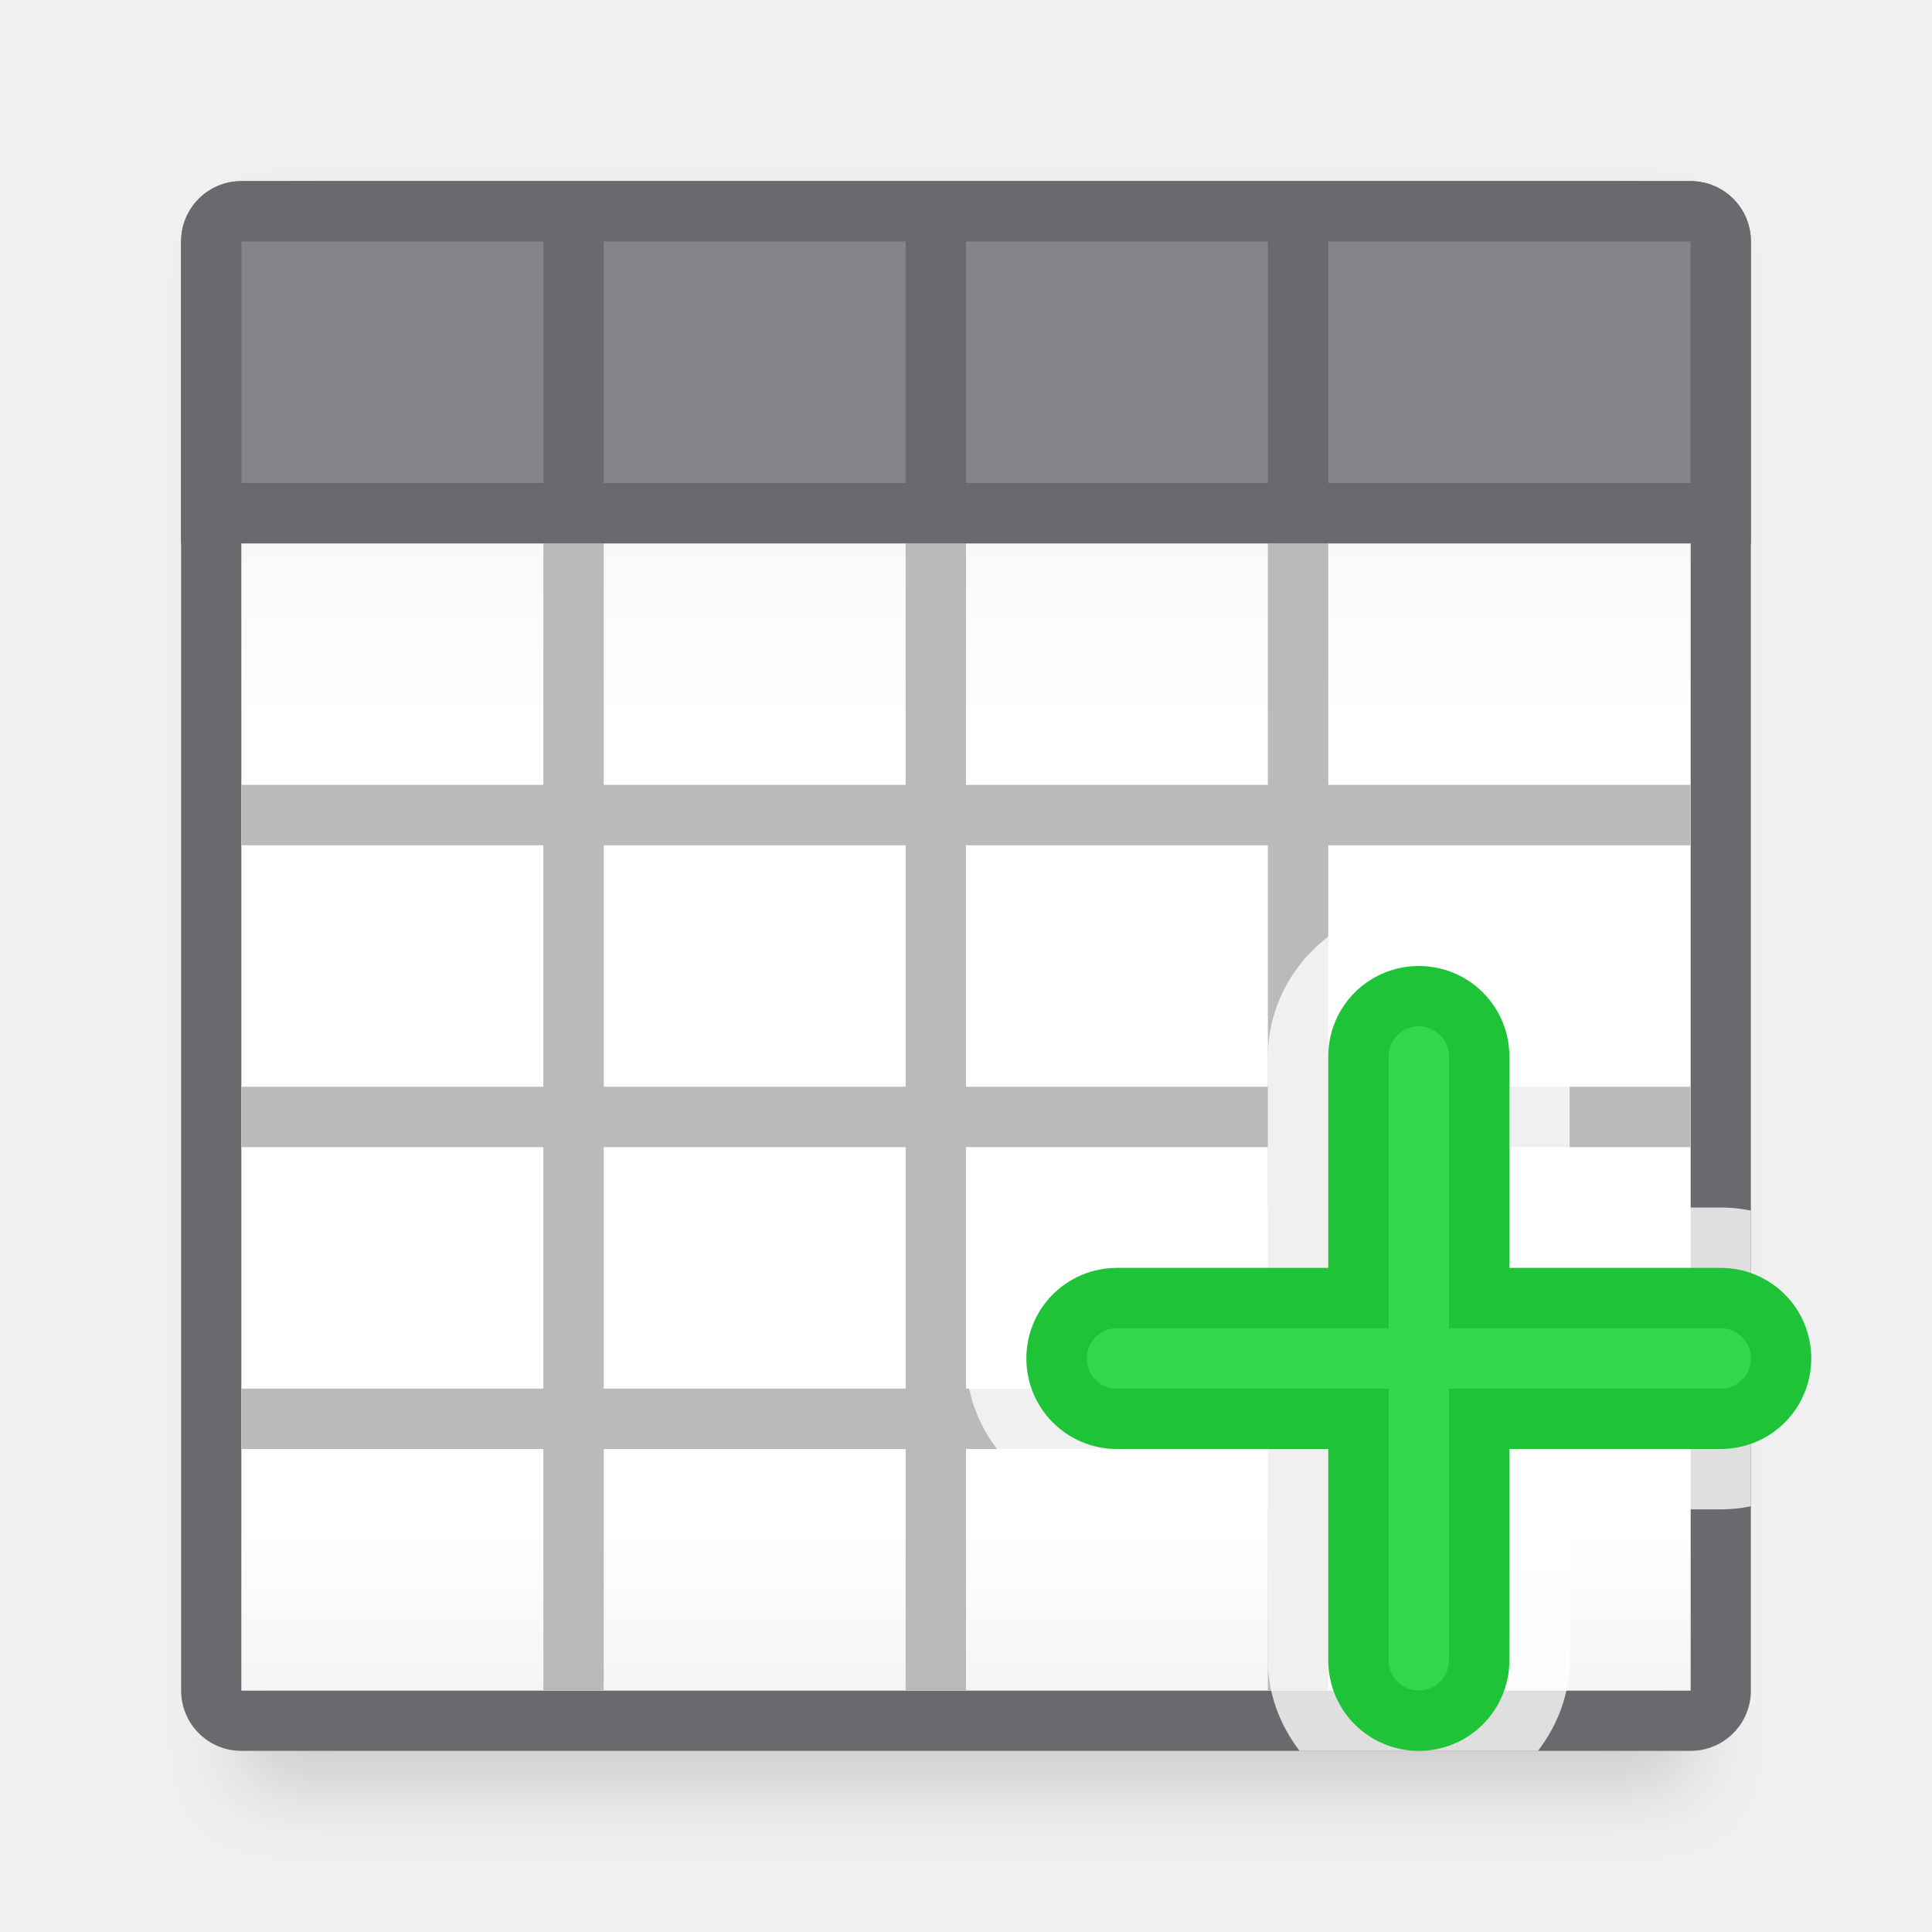
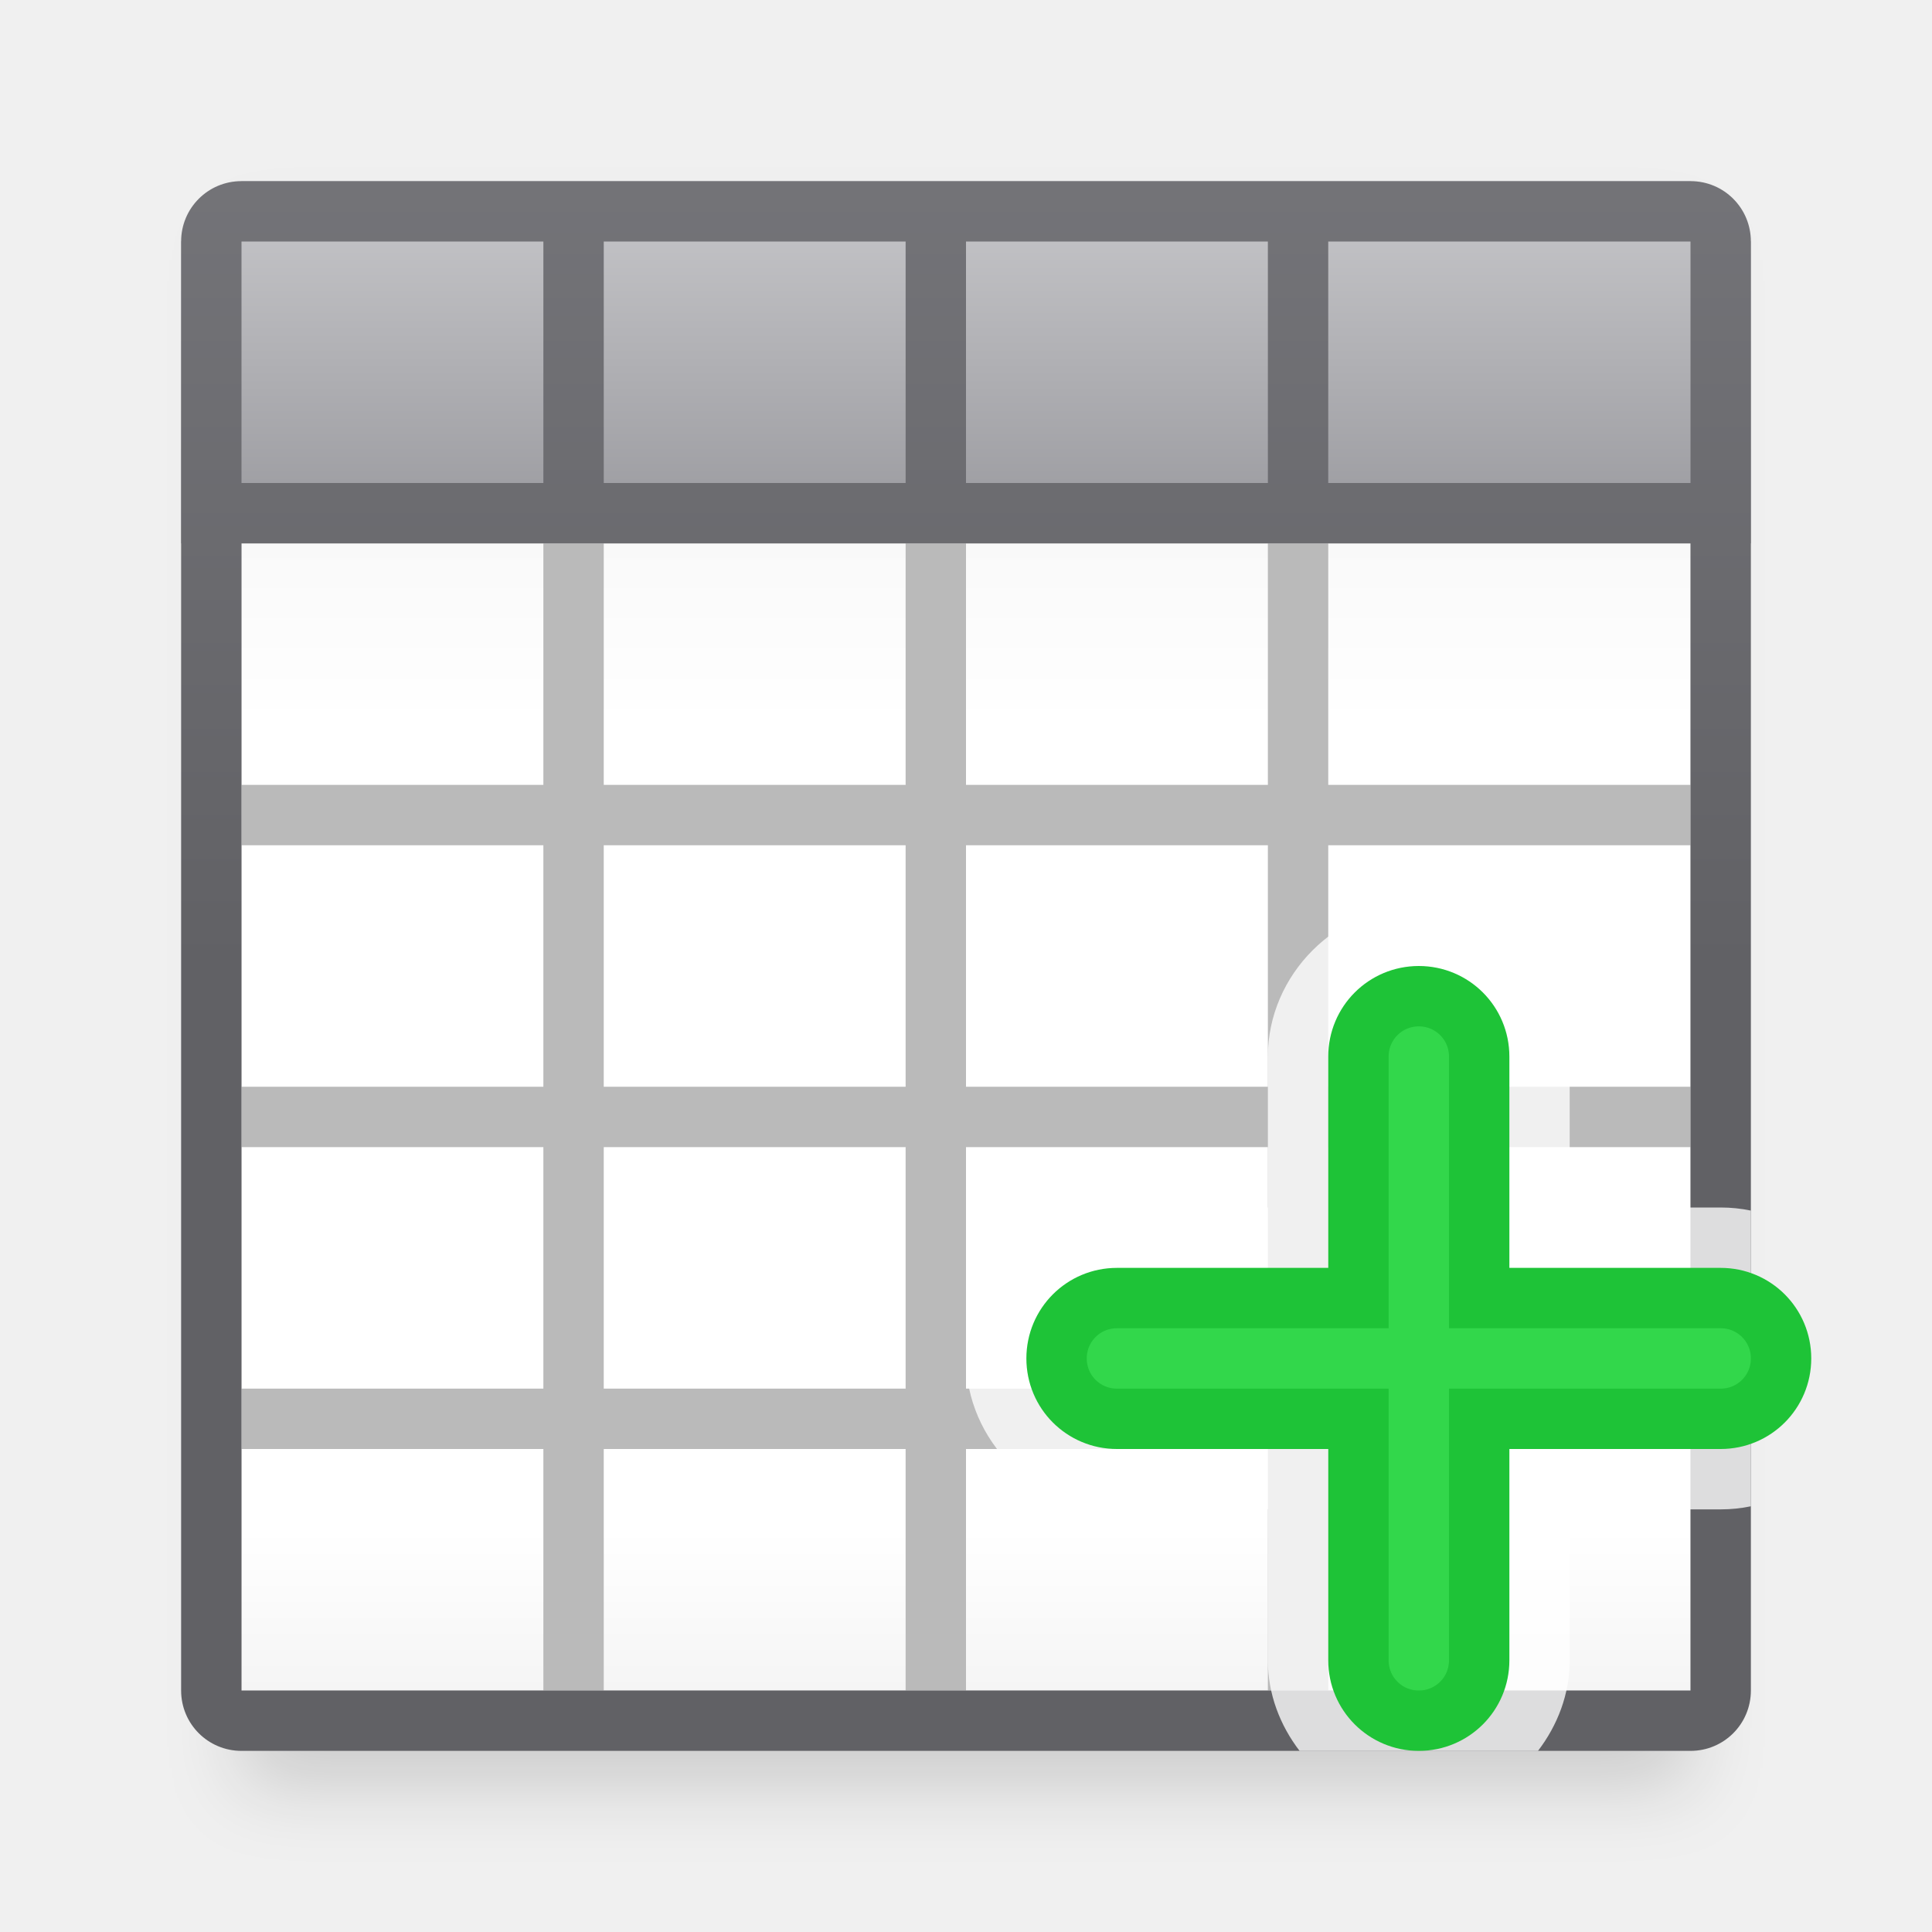
<svg xmlns="http://www.w3.org/2000/svg" viewBox="0 0 32 32">
-   <linearGradient id="a" gradientUnits="userSpaceOnUse" x1="15" x2="15" y1="4" y2="28">
+   <linearGradient id="a" gradientUnits="userSpaceOnUse" x1="15" x2="15" y1="3" y2="9">
+     <stop offset="0" stop-color="#c8c8cb" />
+     <stop offset="1" stop-color="#98989d" />
+   </linearGradient>
+   <linearGradient id="b" gradientUnits="userSpaceOnUse" x1="32" x2="32" y1="-9" y2="16">
+     <stop offset="0" stop-color="#848489" />
+     <stop offset="1" stop-color="#616165" />
+   </linearGradient>
+   <linearGradient id="c" gradientUnits="userSpaceOnUse" x1="15" x2="15" y1="4" y2="28">
    <stop offset="0" stop-color="#efefef" />
    <stop offset=".333" stop-color="#fff" />
    <stop offset=".889" stop-color="#fff" />
    <stop offset="1" stop-color="#f5f5f5" />
  </linearGradient>
-   <filter id="b" color-interpolation-filters="sRGB" height="1.116" width="1.124" x="-.062" y="-.058">
+   <filter id="d" color-interpolation-filters="sRGB" height="1.116" width="1.124" x="-.062" y="-.058">
    <feGaussianBlur stdDeviation=".62" />
  </filter>
-   <path d="m4 4h24v25.593h-24z" filter="url(#b)" opacity=".15" stroke-width="1.033" />
-   <path d="m4 3c-.554 0-1 .446-1 1v24c0 .554.446 1 1 1h24c.554 0 1-.446 1-1v-24c0-.554-.446-1-1-1zm0 1h24v9 1 4 1 4 1 4h-6-1-5-1-5-1-5v-4-1-4-1-4-1z" fill="#69696e" />
-   <path d="m4 4h24v24h-24z" fill="url(#a)" />
-   <path d="m3 4 1-1h24l1 1v5h-26z" fill="#848489" />
+   <path d="m4 4h24v25.593h-24z" filter="url(#d)" opacity=".15" stroke-width="1.033" />
+   <path d="m4 4h24v24h-24z" fill="url(#c)" />
+   <path d="m3 4 1-1h24l1 1v5h-26z" fill="url(#a)" />
  <path d="m9 9v4h-5v1h5v4h-5v1h5v4h-5v1h5v4h1v-4h5v4h1v-4h5v4h1v-4h6v-1h-6v-4h6v-1h-6v-4h6v-1h-6v-4h-1v4h-5v-4h-1v4h-5v-4zm1 5h5v4h-5zm6 0h5v4h-5zm-6 5h5v4h-5zm6 0h5v4h-5z" fill="#bababa" />
-   <path d="m4 3c-.554 0-1 .446-1 1v5h1 5 1 5 1 5 1 6 1v-5c0-.554-.446-1-1-1zm0 1h5v4h-5zm6 0h5v4h-5zm6 0h5v4h-5zm6 0h6v4h-6z" fill="#69696e" />
+   <path d="m4 3c-.554 0-1 .446-1 1v5 19c0 .554.446 1 1 1h24c.554 0 1-.446 1-1v-19-5c0-.554-.446-1-1-1zm0 1h5v4h-5zm6 0h5v4h-5zm6 0h5v4h-5zm6 0h6v4h-6zm-18 5h5 1 5 1 5 1 6v4 1 4 1 4 1 4h-6-1-5-1-5-1-5v-4-1-4-1-4-1z" fill="url(#b)" />
  <path d="m23.5 15c-1.359 0-2.5 1.141-2.5 2.5v1.5 1h-2-.5c-1.359 0-2.5 1.141-2.5 2.5s1.141 2.5 2.5 2.5h.5 2v1 1.5c0 .561.202 1.078.525 1.5h3.949c.323-.422.525-.939.525-1.5v-1.5-1h2 .5c.171 0 .338-.017.5-.051v-4.898c-.162-.034-.329-.051-.5-.051h-.5-2v-1-1.5c0-1.359-1.141-2.5-2.5-2.5z" fill="#fff" fill-opacity=".784" />
  <path d="m23.5 16.5c-.554 0-1 .446-1 1v4h-4c-.554 0-1 .446-1 1s.446 1 1 1h4v4c0 .554.446 1 1 1s1-.446 1-1v-4h4c.554 0 1-.446 1-1s-.446-1-1-1h-4v-4c0-.554-.446-1-1-1z" fill="#32d74b" stroke="#1ec337" />
</svg>
